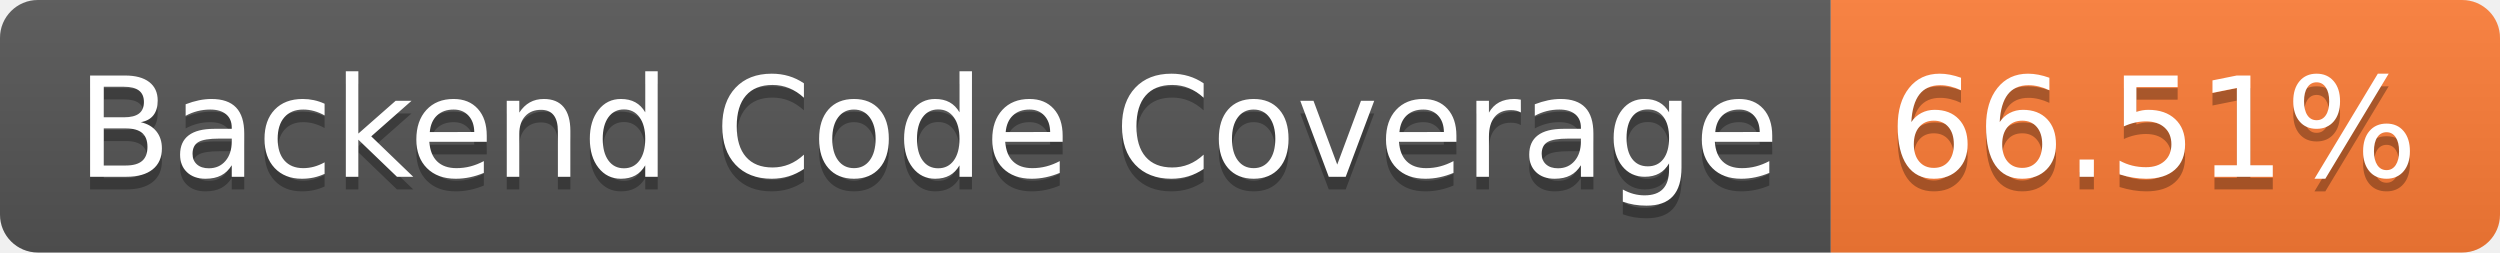
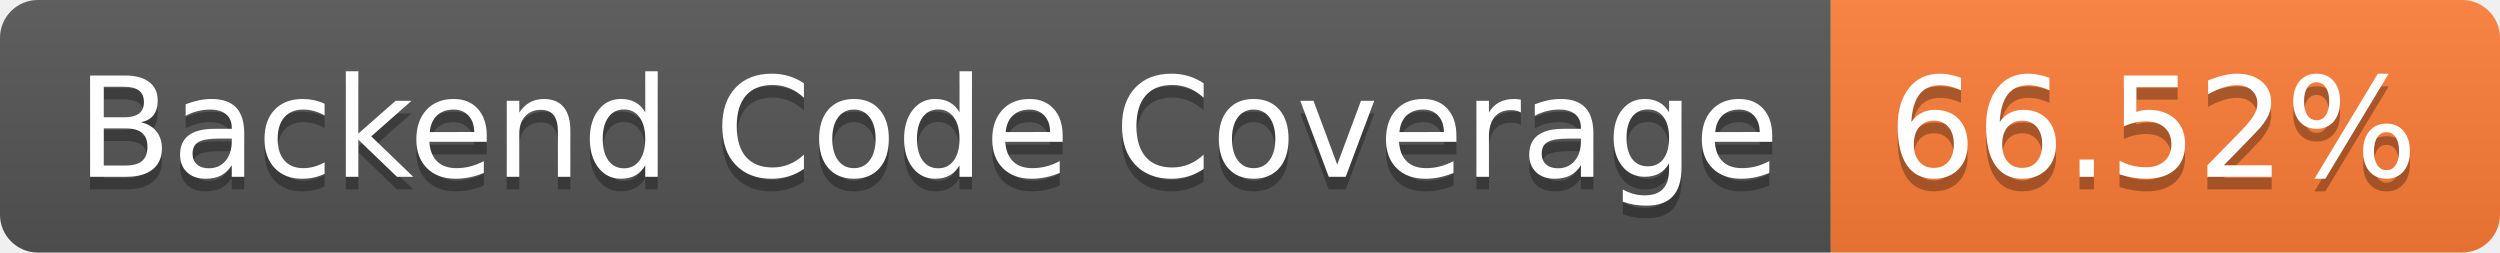
- <svg xmlns="http://www.w3.org/2000/svg" width="198" height="20" role="img" aria-label="Backend Code Coverage: 66.51%">
+ <svg xmlns="http://www.w3.org/2000/svg" width="198" height="20" role="img" aria-label="Backend Code Coverage: 66.52%">
  <linearGradient id="s" x2="0" y2="100%">
    <stop offset="0" stop-color="#bbb" stop-opacity=".1" />
    <stop offset="1" stop-opacity=".1" />
  </linearGradient>
  <clipPath id="r">
    <rect width="198" height="20" rx="3" fill="#fff" />
  </clipPath>
  <g clip-path="url(#r)">
    <rect width="145" height="20" fill="#555" />
    <rect x="145" width="53" height="20" fill="#fe7d37" />
    <rect width="198" height="20" fill="url(#s)" />
  </g>
  <g fill="#fff" text-anchor="middle" font-family="Verdana,Geneva,DejaVu Sans,sans-serif" text-rendering="geometricPrecision" font-size="110">
    <text aria-hidden="true" x="735" y="150" fill="#010101" fill-opacity=".3" transform="scale(.1)" textLength="1350">Backend Code Coverage</text>
    <text x="735" y="140" transform="scale(.1)" fill="#fff" textLength="1350">Backend Code Coverage</text>
-     <text aria-hidden="true" x="1705" y="150" fill="#010101" fill-opacity=".3" transform="scale(.1)" textLength="430">66.51%</text>
-     <text x="1705" y="140" transform="scale(.1)" fill="#fff" textLength="430">66.51%</text>
+     <text aria-hidden="true" x="1705" y="150" fill="#010101" fill-opacity=".3" transform="scale(.1)" textLength="430">66.52%</text>
+     <text x="1705" y="140" transform="scale(.1)" fill="#fff" textLength="430">66.52%</text>
  </g>
</svg>
